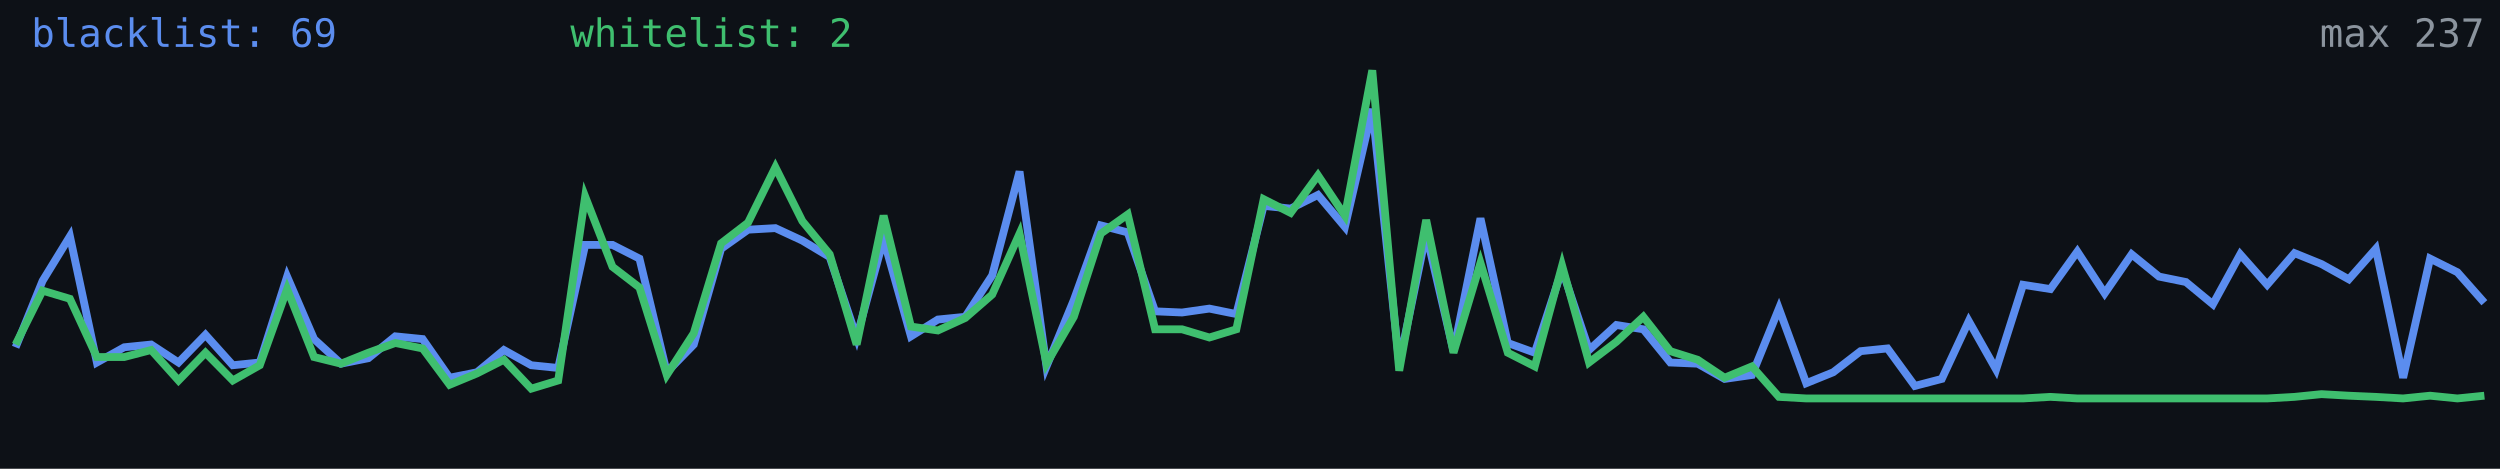
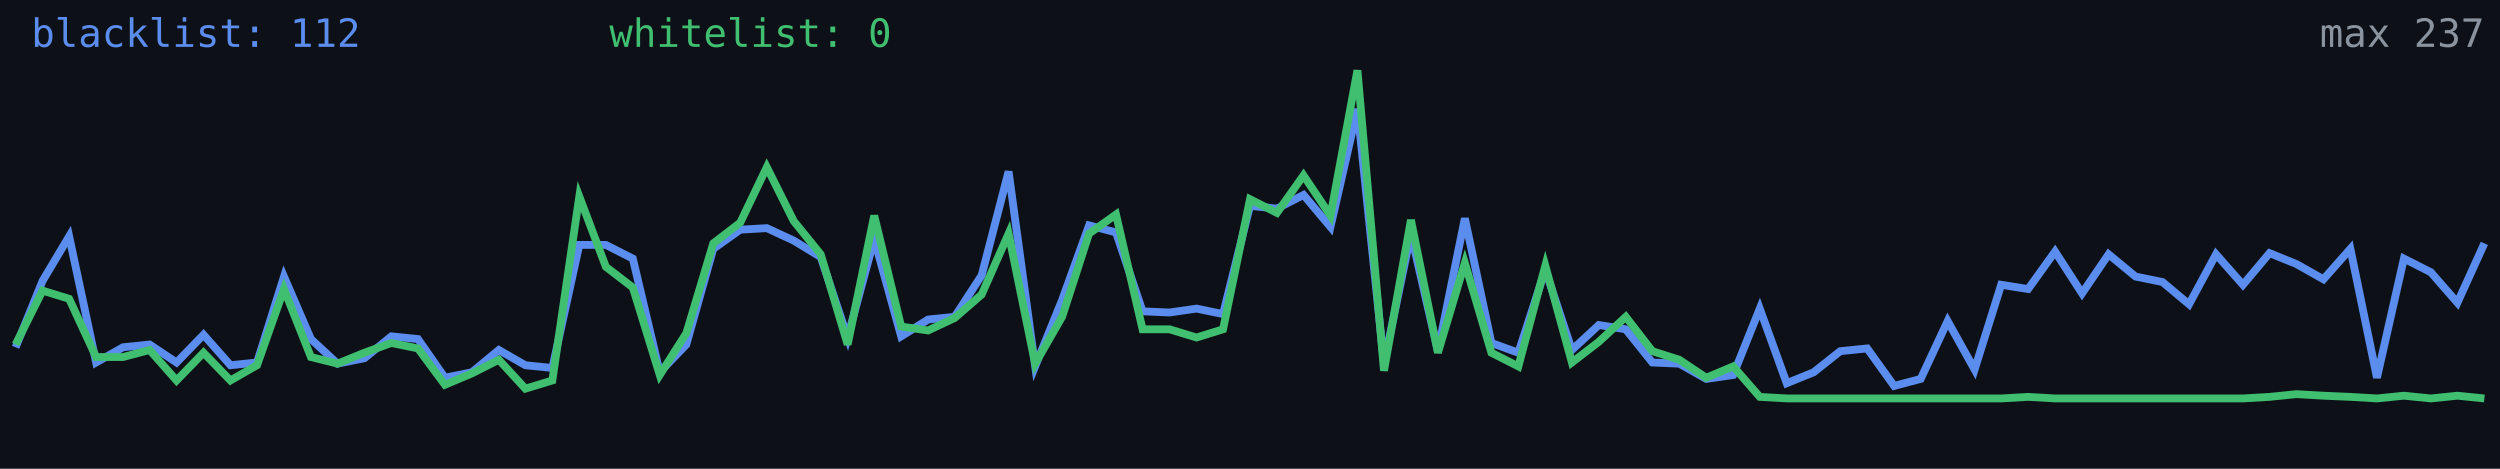
<svg xmlns="http://www.w3.org/2000/svg" width="640" height="120" viewBox="0 0 640 120" role="img" aria-label="Alive configs trend">
  <rect width="640" height="120" fill="#0d1117" />
-   <polyline fill="none" stroke="#5b8def" stroke-width="2" points="4.0,88.9 10.9,71.9 17.9,60.5 24.8,92.8 31.8,88.9 38.7,88.2 45.7,92.8 52.6,85.7 59.6,93.5 66.5,92.8 73.5,70.8 80.4,86.8 87.3,93.1 94.3,91.7 101.2,86.1 108.2,86.8 115.1,96.7 122.1,95.3 129.0,89.6 136.0,93.5 142.9,94.2 149.8,62.7 156.8,62.7 163.7,66.2 170.7,95.3 177.6,88.2 184.6,63.7 191.5,58.8 198.5,58.4 205.4,61.6 212.4,65.8 219.3,86.4 226.2,61.2 233.2,86.1 240.1,81.8 247.1,81.1 254.0,70.5 261.0,43.9 267.9,93.8 274.9,76.8 281.8,57.7 288.7,59.5 295.7,79.7 302.6,80.0 309.6,79.0 316.5,80.4 323.5,52.7 330.4,53.4 337.4,49.9 344.3,58.1 351.3,27.9 358.2,93.1 365.1,59.8 372.1,89.9 379.0,55.9 386.0,87.8 392.9,90.3 399.9,69.0 406.8,89.6 413.8,83.2 420.7,84.3 427.6,92.8 434.6,93.1 441.5,97.0 448.5,96.0 455.4,79.0 462.4,98.1 469.3,95.3 476.3,89.9 483.2,89.2 490.2,98.8 497.1,97.0 504.0,82.2 511.0,94.6 517.9,72.9 524.9,74.0 531.8,64.4 538.8,75.1 545.7,65.1 552.7,70.8 559.6,72.2 566.5,77.9 573.5,65.1 580.4,72.9 587.4,64.8 594.3,67.6 601.3,71.5 608.2,63.7 615.2,96.7 622.1,66.2 629.1,69.7 636.0,77.5" />
-   <polyline fill="none" stroke="#3fbf6f" stroke-width="2" points="4.0,88.2 10.9,74.4 17.9,76.5 24.8,91.4 31.8,91.4 38.7,89.6 45.7,97.4 52.6,90.3 59.6,97.4 66.5,93.5 73.5,74.0 80.4,91.4 87.3,93.1 94.3,90.3 101.2,87.8 108.2,89.2 115.1,98.5 122.1,95.6 129.0,92.1 136.0,99.5 142.9,97.4 149.8,50.3 156.8,68.3 163.7,73.6 170.7,96.0 177.6,85.3 184.6,62.3 191.5,57.0 198.5,42.8 205.4,56.6 212.4,65.1 219.3,88.2 226.2,55.2 233.2,83.6 240.1,84.6 247.1,81.4 254.0,75.4 261.0,59.8 267.9,93.1 274.9,81.1 281.8,59.8 288.7,54.9 295.7,84.3 302.6,84.3 309.6,86.4 316.5,84.3 323.5,51.0 330.4,54.5 337.4,44.9 344.3,55.2 351.3,18.0 358.2,94.9 365.1,56.3 372.1,90.3 379.0,67.3 386.0,90.3 392.9,93.8 399.9,68.0 406.8,92.8 413.8,87.5 420.7,81.1 427.6,89.9 434.6,92.1 441.5,96.7 448.5,93.8 455.4,101.6 462.4,102.0 469.3,102.0 476.3,102.0 483.2,102.0 490.2,102.0 497.1,102.0 504.0,102.0 511.0,102.0 517.9,102.0 524.9,101.6 531.8,102.0 538.8,102.0 545.7,102.0 552.7,102.0 559.6,102.0 566.5,102.0 573.5,102.0 580.4,102.0 587.4,101.6 594.3,100.9 601.3,101.3 608.2,101.6 615.2,102.0 622.1,101.3 629.1,102.0 636.0,101.3" />
-   <text x="8" y="12" fill="#5b8def" font-size="10" font-family="monospace">blacklist: 69</text>
-   <text x="146" y="12" fill="#3fbf6f" font-size="10" font-family="monospace">whitelist: 2</text>
+   <polyline fill="none" stroke="#5b8def" stroke-width="2" points="4.0,88.9 10.9,71.9 17.7,60.5 24.6,92.8 31.5,88.9 38.3,88.2 45.2,92.8 52.1,85.7 59.0,93.5 65.8,92.8 72.7,70.8 79.6,86.8 86.4,93.1 93.3,91.7 100.2,86.1 107.0,86.8 113.9,96.7 120.8,95.3 127.7,89.6 134.5,93.5 141.4,94.2 148.3,62.7 155.1,62.7 162.0,66.2 168.9,95.3 175.7,88.2 182.6,63.7 189.5,58.8 196.3,58.4 203.2,61.6 210.1,65.8 217.0,86.4 223.8,61.2 230.7,86.1 237.6,81.8 244.4,81.1 251.3,70.5 258.2,43.9 265.0,93.8 271.9,76.8 278.8,57.7 285.7,59.5 292.5,79.7 299.4,80.0 306.3,79.0 313.1,80.4 320.0,52.7 326.9,53.4 333.7,49.9 340.6,58.1 347.5,27.9 354.3,93.1 361.2,59.8 368.1,89.9 375.0,55.9 381.8,87.8 388.7,90.3 395.6,69.0 402.4,89.6 409.3,83.2 416.2,84.3 423.0,92.8 429.9,93.1 436.8,97.0 443.7,96.0 450.5,79.0 457.4,98.1 464.3,95.3 471.1,89.9 478.0,89.2 484.9,98.8 491.7,97.0 498.6,82.2 505.5,94.6 512.3,72.9 519.2,74.0 526.1,64.4 533.0,75.1 539.8,65.1 546.7,70.8 553.6,72.2 560.4,77.9 567.3,65.1 574.2,72.9 581.0,64.8 587.9,67.6 594.8,71.5 601.7,63.7 608.5,96.7 615.4,66.2 622.3,69.7 629.1,77.5 636.0,62.3" />
+   <polyline fill="none" stroke="#3fbf6f" stroke-width="2" points="4.0,88.2 10.9,74.4 17.7,76.5 24.6,91.4 31.5,91.4 38.3,89.6 45.2,97.4 52.1,90.3 59.0,97.4 65.8,93.5 72.7,74.0 79.6,91.4 86.4,93.1 93.3,90.3 100.2,87.8 107.0,89.2 113.9,98.5 120.8,95.6 127.7,92.1 134.5,99.5 141.4,97.4 148.3,50.3 155.1,68.3 162.0,73.6 168.9,96.0 175.7,85.3 182.6,62.3 189.5,57.0 196.3,42.8 203.2,56.6 210.1,65.1 217.0,88.2 223.8,55.2 230.7,83.6 237.6,84.6 244.4,81.4 251.3,75.4 258.2,59.8 265.0,93.1 271.9,81.1 278.8,59.8 285.7,54.9 292.5,84.3 299.4,84.3 306.3,86.4 313.1,84.3 320.0,51.0 326.9,54.5 333.7,44.9 340.6,55.2 347.5,18.0 354.3,94.9 361.2,56.3 368.1,90.3 375.0,67.3 381.8,90.3 388.7,93.8 395.6,68.0 402.4,92.8 409.3,87.5 416.2,81.1 423.0,89.9 429.9,92.1 436.8,96.7 443.7,93.8 450.5,101.6 457.4,102.0 464.3,102.0 471.1,102.0 478.0,102.0 484.9,102.0 491.7,102.0 498.6,102.0 505.5,102.0 512.3,102.0 519.2,101.6 526.1,102.0 533.0,102.0 539.8,102.0 546.7,102.0 553.6,102.0 560.4,102.0 567.3,102.0 574.2,102.0 581.0,101.6 587.9,100.9 594.8,101.3 601.7,101.6 608.5,102.0 615.4,101.3 622.3,102.0 629.1,101.3 636.0,102.0" />
+   <text x="8" y="12" fill="#5b8def" font-size="10" font-family="monospace">blacklist: 112</text>
+   <text x="156" y="12" fill="#3fbf6f" font-size="10" font-family="monospace">whitelist: 0</text>
  <text x="636" y="12" fill="#8b949e" font-size="10" text-anchor="end" font-family="monospace">max 237</text>
</svg>
